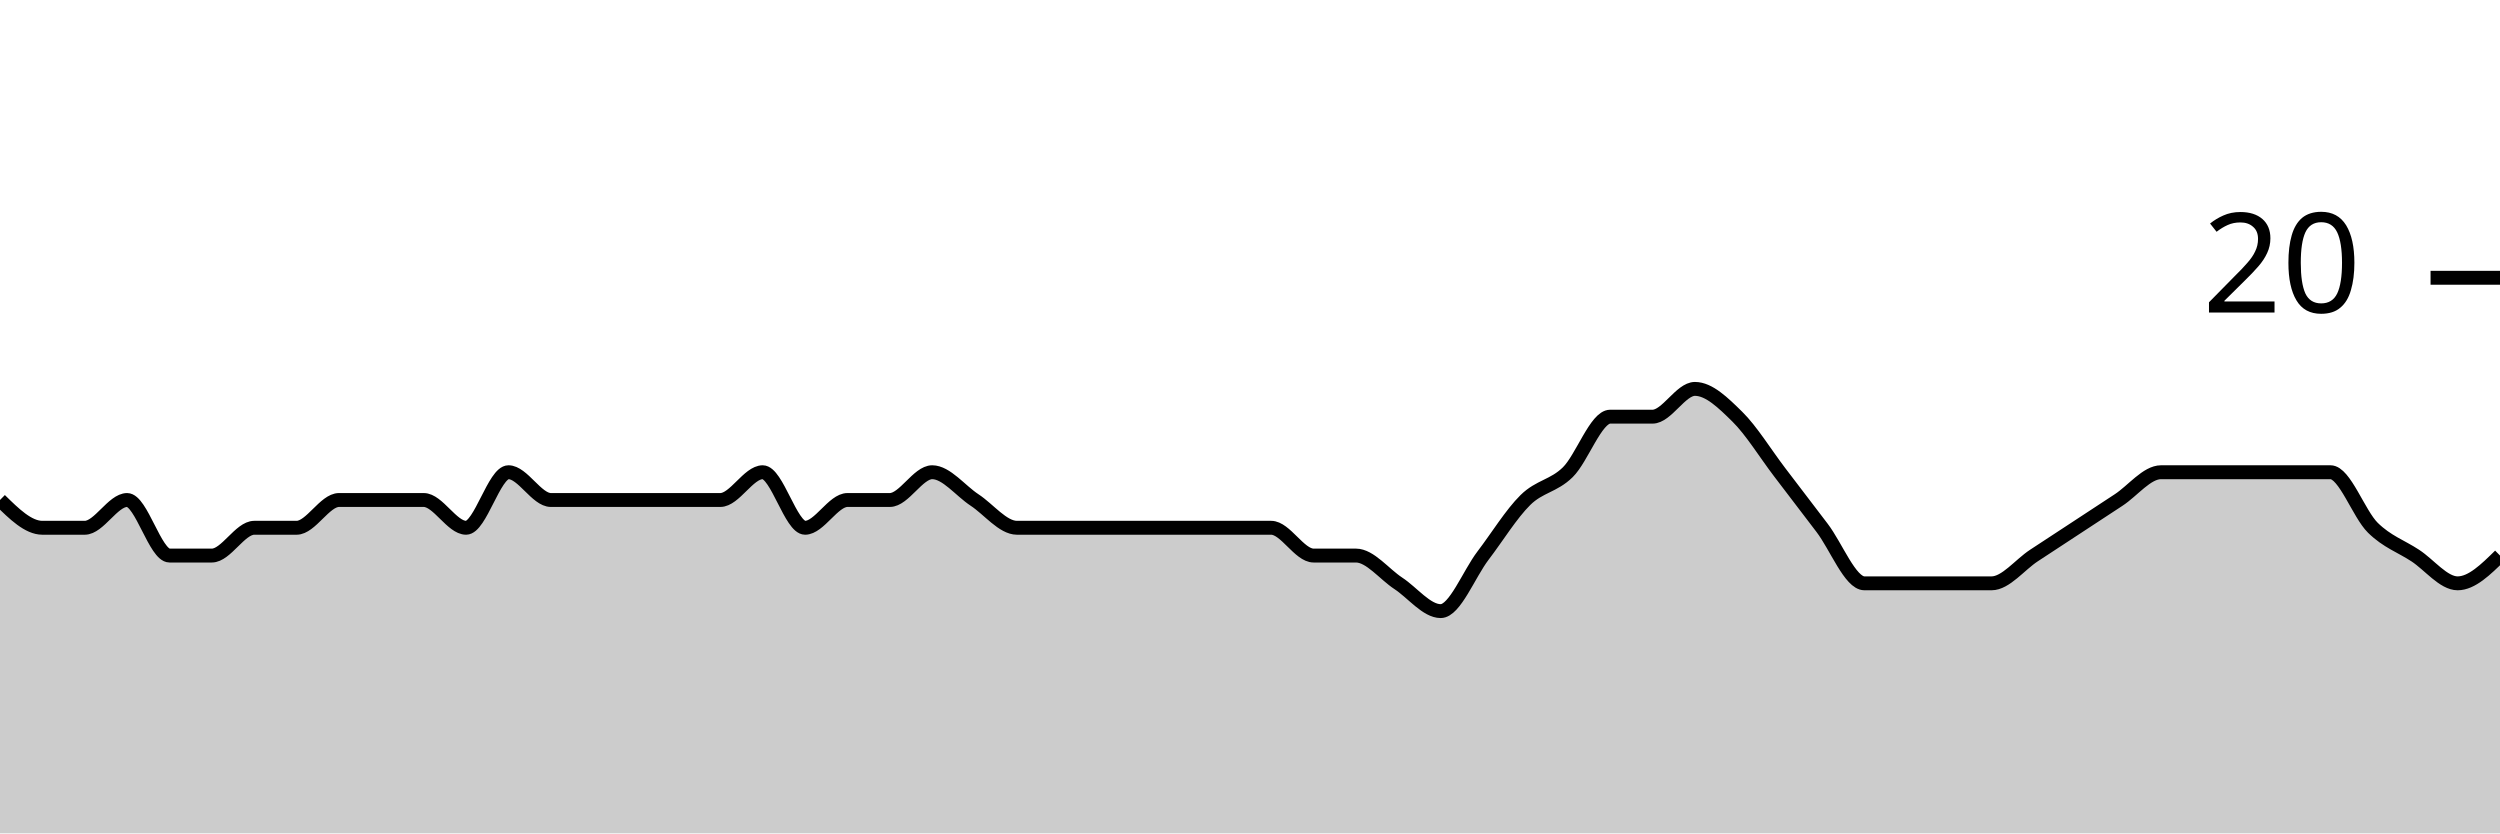
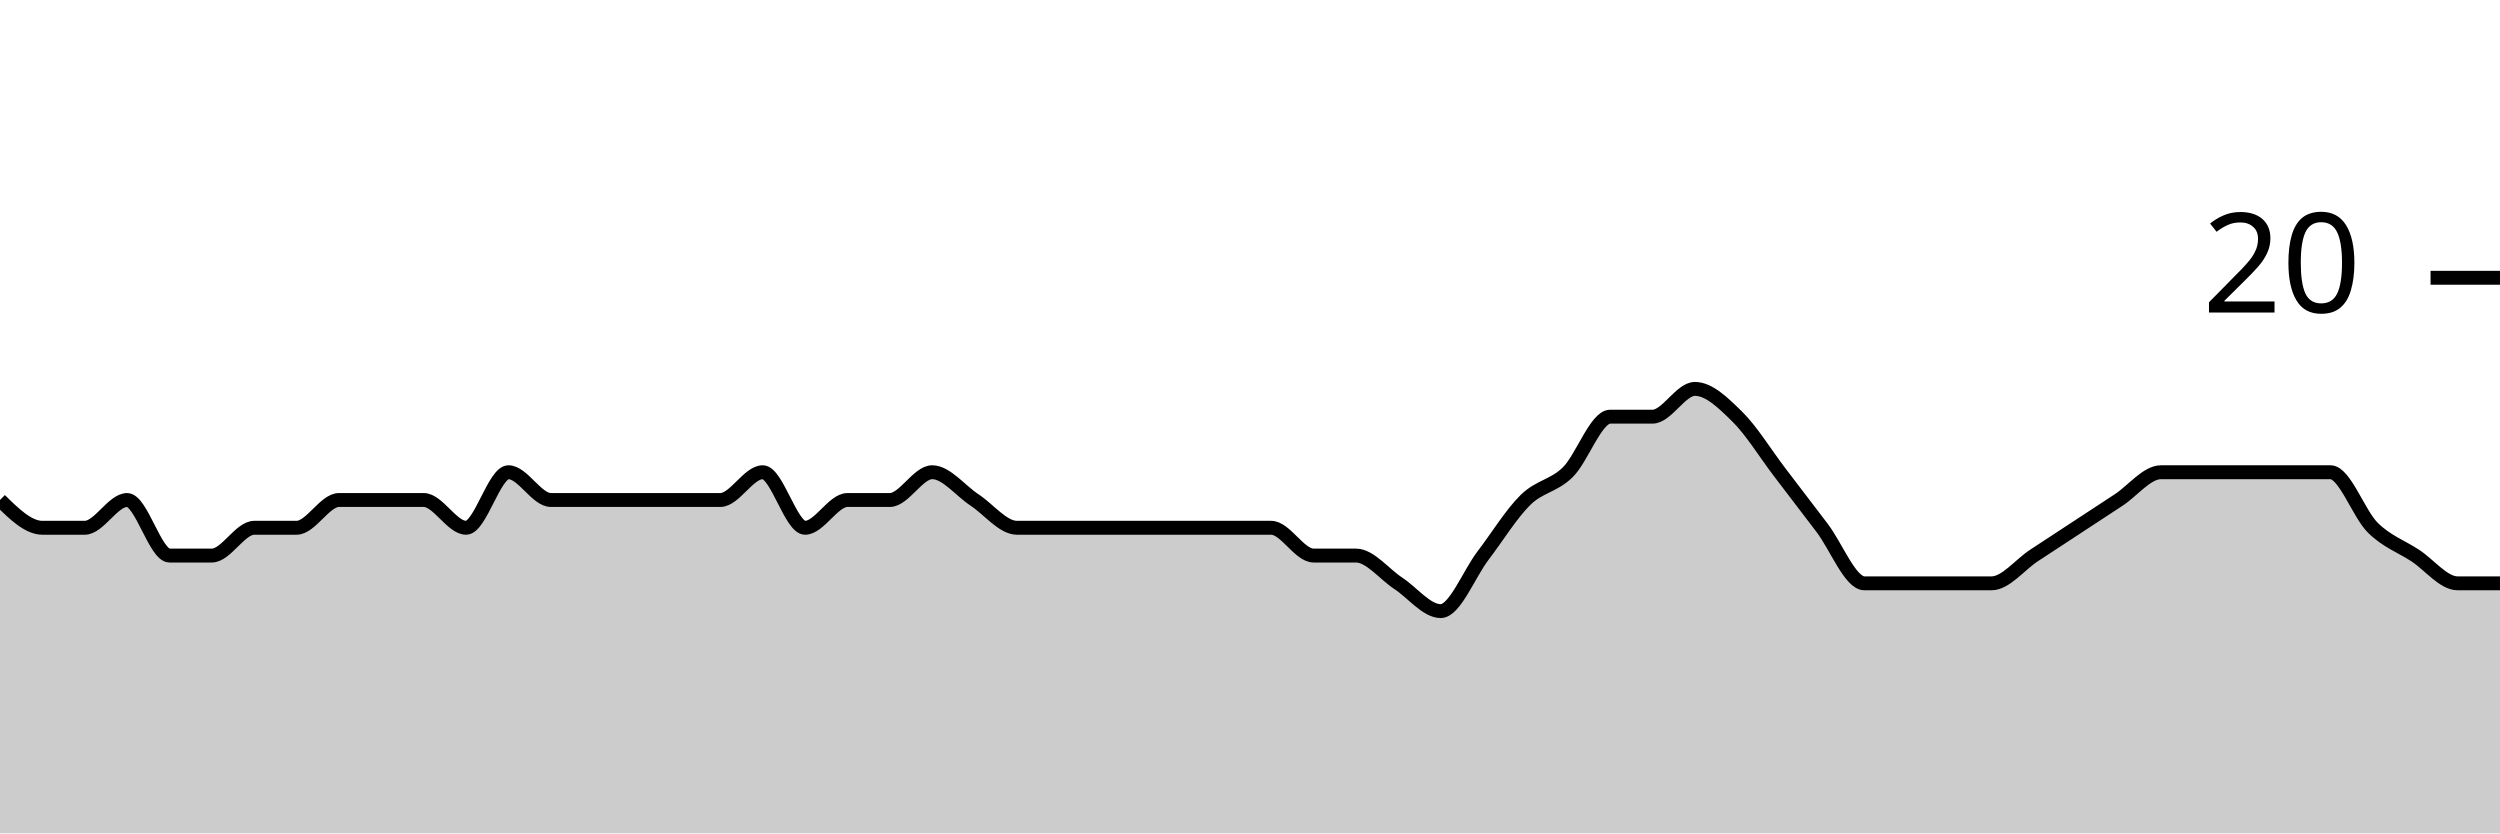
<svg xmlns="http://www.w3.org/2000/svg" viewBox="0 0 180 60">
  <g transform="translate(0,20)">
-     <path class="area" fill="rgba(0, 0, 0, 0.2)" d="M0,16C1.017,17,2.034,18,3.051,18C4.068,18,5.085,18,6.102,18C7.119,18,8.136,16,9.153,16C10.169,16,11.186,20,12.203,20C13.22,20,14.237,20,15.254,20C16.271,20,17.288,18,18.305,18C19.322,18,20.339,18,21.356,18C22.373,18,23.39,16,24.407,16C25.424,16,26.441,16,27.458,16C28.475,16,29.492,16,30.508,16C31.525,16,32.542,18,33.559,18C34.576,18,35.593,14,36.61,14C37.627,14,38.644,16,39.661,16C40.678,16,41.695,16,42.712,16C43.729,16,44.746,16,45.763,16C46.78,16,47.797,16,48.814,16C49.831,16,50.847,16,51.864,16C52.881,16,53.898,14,54.915,14C55.932,14,56.949,18,57.966,18C58.983,18,60,16,61.017,16C62.034,16,63.051,16,64.068,16C65.085,16,66.102,14,67.119,14C68.136,14,69.153,15.333,70.169,16C71.186,16.667,72.203,18,73.22,18C74.237,18,75.254,18,76.271,18C77.288,18,78.305,18,79.322,18C80.339,18,81.356,18,82.373,18C83.39,18,84.407,18,85.424,18C86.441,18,87.458,18,88.475,18C89.492,18,90.508,18,91.525,18C92.542,18,93.559,20,94.576,20C95.593,20,96.61,20,97.627,20C98.644,20,99.661,21.333,100.678,22C101.695,22.667,102.712,24,103.729,24C104.746,24,105.763,21.333,106.78,20C107.797,18.667,108.814,17,109.831,16C110.847,15,111.864,15,112.881,14C113.898,13,114.915,10,115.932,10C116.949,10,117.966,10,118.983,10C120,10,121.017,8,122.034,8C123.051,8,124.068,9,125.085,10C126.102,11,127.119,12.667,128.136,14C129.153,15.333,130.169,16.667,131.186,18C132.203,19.333,133.22,22,134.237,22C135.254,22,136.271,22,137.288,22C138.305,22,139.322,22,140.339,22C141.356,22,142.373,22,143.39,22C144.407,22,145.424,20.667,146.441,20C147.458,19.333,148.475,18.667,149.492,18C150.508,17.333,151.525,16.667,152.542,16C153.559,15.333,154.576,14,155.593,14C156.61,14,157.627,14,158.644,14C159.661,14,160.678,14,161.695,14C162.712,14,163.729,14,164.746,14C165.763,14,166.78,14,167.797,14C168.814,14,169.831,17,170.847,18C171.864,19,172.881,19.333,173.898,20C174.915,20.667,175.932,22,176.949,22C177.966,22,178.983,21,180,20L180,40C178.983,40,177.966,40,176.949,40C175.932,40,174.915,40,173.898,40C172.881,40,171.864,40,170.847,40C169.831,40,168.814,40,167.797,40C166.78,40,165.763,40,164.746,40C163.729,40,162.712,40,161.695,40C160.678,40,159.661,40,158.644,40C157.627,40,156.61,40,155.593,40C154.576,40,153.559,40,152.542,40C151.525,40,150.508,40,149.492,40C148.475,40,147.458,40,146.441,40C145.424,40,144.407,40,143.39,40C142.373,40,141.356,40,140.339,40C139.322,40,138.305,40,137.288,40C136.271,40,135.254,40,134.237,40C133.22,40,132.203,40,131.186,40C130.169,40,129.153,40,128.136,40C127.119,40,126.102,40,125.085,40C124.068,40,123.051,40,122.034,40C121.017,40,120,40,118.983,40C117.966,40,116.949,40,115.932,40C114.915,40,113.898,40,112.881,40C111.864,40,110.847,40,109.831,40C108.814,40,107.797,40,106.78,40C105.763,40,104.746,40,103.729,40C102.712,40,101.695,40,100.678,40C99.661,40,98.644,40,97.627,40C96.61,40,95.593,40,94.576,40C93.559,40,92.542,40,91.525,40C90.508,40,89.492,40,88.475,40C87.458,40,86.441,40,85.424,40C84.407,40,83.39,40,82.373,40C81.356,40,80.339,40,79.322,40C78.305,40,77.288,40,76.271,40C75.254,40,74.237,40,73.22,40C72.203,40,71.186,40,70.169,40C69.153,40,68.136,40,67.119,40C66.102,40,65.085,40,64.068,40C63.051,40,62.034,40,61.017,40C60,40,58.983,40,57.966,40C56.949,40,55.932,40,54.915,40C53.898,40,52.881,40,51.864,40C50.847,40,49.831,40,48.814,40C47.797,40,46.78,40,45.763,40C44.746,40,43.729,40,42.712,40C41.695,40,40.678,40,39.661,40C38.644,40,37.627,40,36.61,40C35.593,40,34.576,40,33.559,40C32.542,40,31.525,40,30.508,40C29.492,40,28.475,40,27.458,40C26.441,40,25.424,40,24.407,40C23.39,40,22.373,40,21.356,40C20.339,40,19.322,40,18.305,40C17.288,40,16.271,40,15.254,40C14.237,40,13.22,40,12.203,40C11.186,40,10.169,40,9.153,40C8.136,40,7.119,40,6.102,40C5.085,40,4.068,40,3.051,40C2.034,40,1.017,40,0,40Z" />
-     <path class="line" stroke="black" fill="none" d="M0,16C1.017,17,2.034,18,3.051,18C4.068,18,5.085,18,6.102,18C7.119,18,8.136,16,9.153,16C10.169,16,11.186,20,12.203,20C13.22,20,14.237,20,15.254,20C16.271,20,17.288,18,18.305,18C19.322,18,20.339,18,21.356,18C22.373,18,23.39,16,24.407,16C25.424,16,26.441,16,27.458,16C28.475,16,29.492,16,30.508,16C31.525,16,32.542,18,33.559,18C34.576,18,35.593,14,36.61,14C37.627,14,38.644,16,39.661,16C40.678,16,41.695,16,42.712,16C43.729,16,44.746,16,45.763,16C46.78,16,47.797,16,48.814,16C49.831,16,50.847,16,51.864,16C52.881,16,53.898,14,54.915,14C55.932,14,56.949,18,57.966,18C58.983,18,60,16,61.017,16C62.034,16,63.051,16,64.068,16C65.085,16,66.102,14,67.119,14C68.136,14,69.153,15.333,70.169,16C71.186,16.667,72.203,18,73.22,18C74.237,18,75.254,18,76.271,18C77.288,18,78.305,18,79.322,18C80.339,18,81.356,18,82.373,18C83.39,18,84.407,18,85.424,18C86.441,18,87.458,18,88.475,18C89.492,18,90.508,18,91.525,18C92.542,18,93.559,20,94.576,20C95.593,20,96.61,20,97.627,20C98.644,20,99.661,21.333,100.678,22C101.695,22.667,102.712,24,103.729,24C104.746,24,105.763,21.333,106.78,20C107.797,18.667,108.814,17,109.831,16C110.847,15,111.864,15,112.881,14C113.898,13,114.915,10,115.932,10C116.949,10,117.966,10,118.983,10C120,10,121.017,8,122.034,8C123.051,8,124.068,9,125.085,10C126.102,11,127.119,12.667,128.136,14C129.153,15.333,130.169,16.667,131.186,18C132.203,19.333,133.22,22,134.237,22C135.254,22,136.271,22,137.288,22C138.305,22,139.322,22,140.339,22C141.356,22,142.373,22,143.39,22C144.407,22,145.424,20.667,146.441,20C147.458,19.333,148.475,18.667,149.492,18C150.508,17.333,151.525,16.667,152.542,16C153.559,15.333,154.576,14,155.593,14C156.61,14,157.627,14,158.644,14C159.661,14,160.678,14,161.695,14C162.712,14,163.729,14,164.746,14C165.763,14,166.78,14,167.797,14C168.814,14,169.831,17,170.847,18C171.864,19,172.881,19.333,173.898,20C174.915,20.667,175.932,22,176.949,22C177.966,22,178.983,21,180,20" />
+     <path class="area" fill="rgba(0, 0, 0, 0.2)" d="M0,16C1.017,17,2.034,18,3.051,18C4.068,18,5.085,18,6.102,18C7.119,18,8.136,16,9.153,16C10.169,16,11.186,20,12.203,20C13.22,20,14.237,20,15.254,20C16.271,20,17.288,18,18.305,18C19.322,18,20.339,18,21.356,18C22.373,18,23.39,16,24.407,16C25.424,16,26.441,16,27.458,16C28.475,16,29.492,16,30.508,16C31.525,16,32.542,18,33.559,18C34.576,18,35.593,14,36.61,14C37.627,14,38.644,16,39.661,16C40.678,16,41.695,16,42.712,16C43.729,16,44.746,16,45.763,16C46.78,16,47.797,16,48.814,16C49.831,16,50.847,16,51.864,16C52.881,16,53.898,14,54.915,14C55.932,14,56.949,18,57.966,18C58.983,18,60,16,61.017,16C62.034,16,63.051,16,64.068,16C65.085,16,66.102,14,67.119,14C68.136,14,69.153,15.333,70.169,16C71.186,16.667,72.203,18,73.22,18C74.237,18,75.254,18,76.271,18C77.288,18,78.305,18,79.322,18C80.339,18,81.356,18,82.373,18C83.39,18,84.407,18,85.424,18C86.441,18,87.458,18,88.475,18C89.492,18,90.508,18,91.525,18C92.542,18,93.559,20,94.576,20C95.593,20,96.61,20,97.627,20C98.644,20,99.661,21.333,100.678,22C101.695,22.667,102.712,24,103.729,24C104.746,24,105.763,21.333,106.78,20C107.797,18.667,108.814,17,109.831,16C110.847,15,111.864,15,112.881,14C113.898,13,114.915,10,115.932,10C116.949,10,117.966,10,118.983,10C120,10,121.017,8,122.034,8C123.051,8,124.068,9,125.085,10C126.102,11,127.119,12.667,128.136,14C129.153,15.333,130.169,16.667,131.186,18C132.203,19.333,133.22,22,134.237,22C135.254,22,136.271,22,137.288,22C138.305,22,139.322,22,140.339,22C141.356,22,142.373,22,143.39,22C144.407,22,145.424,20.667,146.441,20C147.458,19.333,148.475,18.667,149.492,18C150.508,17.333,151.525,16.667,152.542,16C153.559,15.333,154.576,14,155.593,14C156.61,14,157.627,14,158.644,14C159.661,14,160.678,14,161.695,14C162.712,14,163.729,14,164.746,14C165.763,14,166.78,14,167.797,14C168.814,14,169.831,17,170.847,18C171.864,19,172.881,19.333,173.898,20C174.915,20.667,175.932,22,176.949,22C177.966,22,178.983,22,180,22L180,40C178.983,40,177.966,40,176.949,40C175.932,40,174.915,40,173.898,40C172.881,40,171.864,40,170.847,40C169.831,40,168.814,40,167.797,40C166.78,40,165.763,40,164.746,40C163.729,40,162.712,40,161.695,40C160.678,40,159.661,40,158.644,40C157.627,40,156.61,40,155.593,40C154.576,40,153.559,40,152.542,40C151.525,40,150.508,40,149.492,40C148.475,40,147.458,40,146.441,40C145.424,40,144.407,40,143.39,40C142.373,40,141.356,40,140.339,40C139.322,40,138.305,40,137.288,40C136.271,40,135.254,40,134.237,40C133.22,40,132.203,40,131.186,40C130.169,40,129.153,40,128.136,40C127.119,40,126.102,40,125.085,40C124.068,40,123.051,40,122.034,40C121.017,40,120,40,118.983,40C117.966,40,116.949,40,115.932,40C114.915,40,113.898,40,112.881,40C111.864,40,110.847,40,109.831,40C108.814,40,107.797,40,106.78,40C105.763,40,104.746,40,103.729,40C102.712,40,101.695,40,100.678,40C99.661,40,98.644,40,97.627,40C96.61,40,95.593,40,94.576,40C93.559,40,92.542,40,91.525,40C90.508,40,89.492,40,88.475,40C87.458,40,86.441,40,85.424,40C84.407,40,83.39,40,82.373,40C81.356,40,80.339,40,79.322,40C78.305,40,77.288,40,76.271,40C75.254,40,74.237,40,73.22,40C72.203,40,71.186,40,70.169,40C69.153,40,68.136,40,67.119,40C66.102,40,65.085,40,64.068,40C63.051,40,62.034,40,61.017,40C60,40,58.983,40,57.966,40C56.949,40,55.932,40,54.915,40C53.898,40,52.881,40,51.864,40C50.847,40,49.831,40,48.814,40C47.797,40,46.78,40,45.763,40C44.746,40,43.729,40,42.712,40C41.695,40,40.678,40,39.661,40C38.644,40,37.627,40,36.61,40C35.593,40,34.576,40,33.559,40C32.542,40,31.525,40,30.508,40C29.492,40,28.475,40,27.458,40C26.441,40,25.424,40,24.407,40C23.39,40,22.373,40,21.356,40C20.339,40,19.322,40,18.305,40C17.288,40,16.271,40,15.254,40C14.237,40,13.22,40,12.203,40C11.186,40,10.169,40,9.153,40C8.136,40,7.119,40,6.102,40C5.085,40,4.068,40,3.051,40C2.034,40,1.017,40,0,40Z" />
+     <path class="line" stroke="black" fill="none" d="M0,16C1.017,17,2.034,18,3.051,18C4.068,18,5.085,18,6.102,18C7.119,18,8.136,16,9.153,16C10.169,16,11.186,20,12.203,20C13.22,20,14.237,20,15.254,20C16.271,20,17.288,18,18.305,18C19.322,18,20.339,18,21.356,18C22.373,18,23.39,16,24.407,16C25.424,16,26.441,16,27.458,16C28.475,16,29.492,16,30.508,16C31.525,16,32.542,18,33.559,18C34.576,18,35.593,14,36.61,14C37.627,14,38.644,16,39.661,16C40.678,16,41.695,16,42.712,16C43.729,16,44.746,16,45.763,16C46.78,16,47.797,16,48.814,16C49.831,16,50.847,16,51.864,16C52.881,16,53.898,14,54.915,14C55.932,14,56.949,18,57.966,18C58.983,18,60,16,61.017,16C62.034,16,63.051,16,64.068,16C65.085,16,66.102,14,67.119,14C68.136,14,69.153,15.333,70.169,16C71.186,16.667,72.203,18,73.22,18C74.237,18,75.254,18,76.271,18C77.288,18,78.305,18,79.322,18C80.339,18,81.356,18,82.373,18C83.39,18,84.407,18,85.424,18C86.441,18,87.458,18,88.475,18C89.492,18,90.508,18,91.525,18C92.542,18,93.559,20,94.576,20C95.593,20,96.61,20,97.627,20C98.644,20,99.661,21.333,100.678,22C101.695,22.667,102.712,24,103.729,24C104.746,24,105.763,21.333,106.78,20C107.797,18.667,108.814,17,109.831,16C110.847,15,111.864,15,112.881,14C113.898,13,114.915,10,115.932,10C116.949,10,117.966,10,118.983,10C120,10,121.017,8,122.034,8C123.051,8,124.068,9,125.085,10C126.102,11,127.119,12.667,128.136,14C129.153,15.333,130.169,16.667,131.186,18C132.203,19.333,133.22,22,134.237,22C135.254,22,136.271,22,137.288,22C138.305,22,139.322,22,140.339,22C141.356,22,142.373,22,143.39,22C144.407,22,145.424,20.667,146.441,20C147.458,19.333,148.475,18.667,149.492,18C150.508,17.333,151.525,16.667,152.542,16C153.559,15.333,154.576,14,155.593,14C156.61,14,157.627,14,158.644,14C159.661,14,160.678,14,161.695,14C162.712,14,163.729,14,164.746,14C165.763,14,166.78,14,167.797,14C168.814,14,169.831,17,170.847,18C171.864,19,172.881,19.333,173.898,20C174.915,20.667,175.932,22,176.949,22C177.966,22,178.983,22,180,22" />
    <path class="axis-ceiling" stroke-width="1" stroke="black" fill="none" d="M175,0L180,0" />
    <text class="axis-ceiling-label" font-family="sans-serif" text-anchor="end" font-size="10px" x="170" y="2.5">20</text>
  </g>
</svg>
